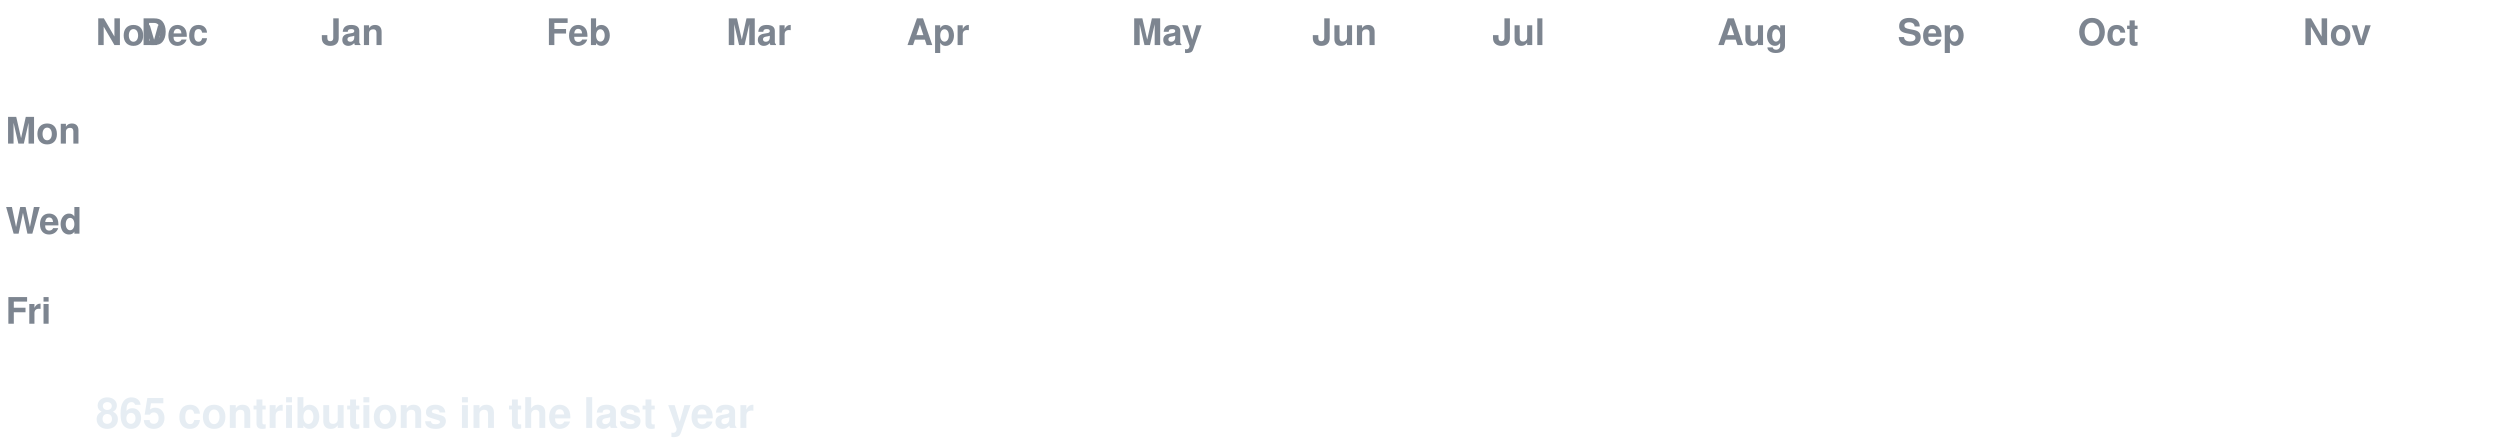
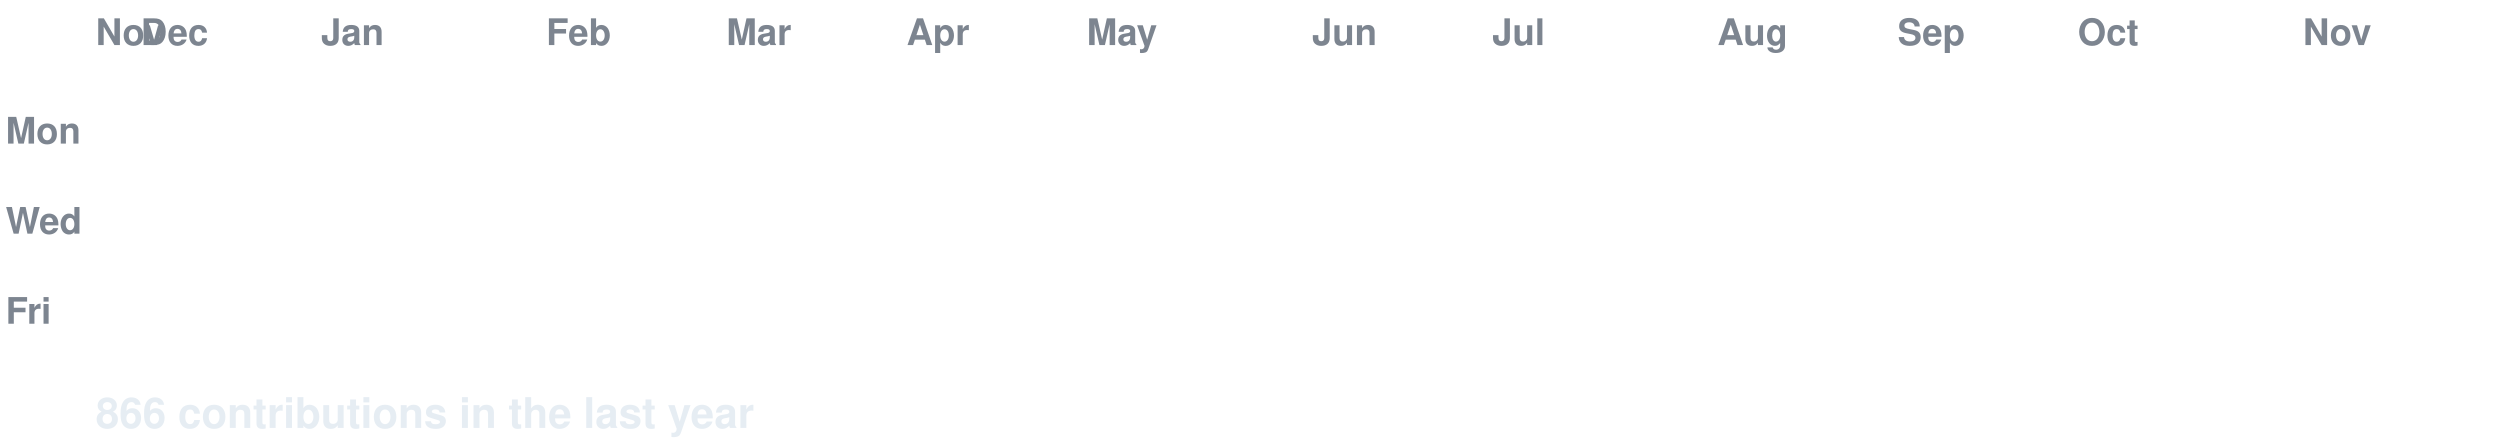
<svg xmlns="http://www.w3.org/2000/svg" width="888" height="158" viewBox="0 0 888 158" font-family="-apple-system,Segoe UI,Helvetica,Arial,sans-serif">
  <style>
  text.lbl { fill:#7d8590; font-size:13px; font-weight:600; }
  text.total { fill:#e6edf3; font-size:15px; font-weight:700; }
  .c { transform-box:fill-box; transform-origin:center; opacity:0; animation:pop 0.55s ease-out both; }
  .g { animation:pop 0.55s ease-out both, flash 0.7s ease-out both; }
  @keyframes pop { 0%{opacity:0;transform:scale(.2)} 60%{opacity:1;transform:scale(1.1)} 100%{opacity:1;transform:scale(1)} }
  @keyframes flash { 0%{filter:brightness(2.4)} 45%{filter:brightness(2.4)} 100%{filter:brightness(1)} }
  @media (prefers-reduced-motion: reduce) { .c { opacity:1 !important; animation:none !important; } }
</style>
  <rect width="888" height="158" fill="none" />
  <text class="lbl" x="34" y="16">Nov</text>
  <text class="lbl" x="50" y="16">Dec</text>
  <text class="lbl" x="114" y="16">Jan</text>
  <text class="lbl" x="194" y="16">Feb</text>
  <text class="lbl" x="258" y="16">Mar</text>
  <text class="lbl" x="322" y="16">Apr</text>
-   <text class="lbl" x="402" y="16">May</text>
+   <text class="lbl" x="386" y="16">May</text>
  <text class="lbl" x="466" y="16">Jun</text>
  <text class="lbl" x="530" y="16">Jul</text>
  <text class="lbl" x="610" y="16">Aug</text>
  <text class="lbl" x="674" y="16">Sep</text>
  <text class="lbl" x="738" y="16">Oct</text>
  <text class="lbl" x="818" y="16">Nov</text>
  <text class="lbl" x="2" y="51">Mon</text>
  <text class="lbl" x="2" y="83">Wed</text>
  <text class="lbl" x="2" y="115">Fri</text>
  <rect class="c e" x="34" y="24" width="13" height="13" rx="2.5" fill="#161b22" style="animation-delay:0.0s" />
  <rect class="c e" x="34" y="40" width="13" height="13" rx="2.5" fill="#161b22" style="animation-delay:0.036s" />
  <rect class="c e" x="34" y="56" width="13" height="13" rx="2.5" fill="#161b22" style="animation-delay:0.072s" />
  <rect class="c e" x="34" y="72" width="13" height="13" rx="2.5" fill="#161b22" style="animation-delay:0.107s" />
  <rect class="c e" x="34" y="88" width="13" height="13" rx="2.5" fill="#161b22" style="animation-delay:0.143s" />
  <rect class="c e" x="34" y="104" width="13" height="13" rx="2.5" fill="#161b22" style="animation-delay:0.179s" />
  <rect class="c e" x="34" y="120" width="13" height="13" rx="2.5" fill="#161b22" style="animation-delay:0.215s" />
  <rect class="c e" x="50" y="24" width="13" height="13" rx="2.5" fill="#161b22" style="animation-delay:0.065s" />
  <rect class="c e" x="50" y="40" width="13" height="13" rx="2.5" fill="#161b22" style="animation-delay:0.101s" />
  <rect class="c e" x="50" y="56" width="13" height="13" rx="2.5" fill="#161b22" style="animation-delay:0.137s" />
  <rect class="c e" x="50" y="72" width="13" height="13" rx="2.5" fill="#161b22" style="animation-delay:0.173s" />
  <rect class="c e" x="50" y="88" width="13" height="13" rx="2.5" fill="#161b22" style="animation-delay:0.208s" />
  <rect class="c e" x="50" y="104" width="13" height="13" rx="2.5" fill="#161b22" style="animation-delay:0.244s" />
  <rect class="c e" x="50" y="120" width="13" height="13" rx="2.5" fill="#161b22" style="animation-delay:0.28s" />
  <rect class="c e" x="66" y="24" width="13" height="13" rx="2.5" fill="#161b22" style="animation-delay:0.13s" />
  <rect class="c e" x="66" y="40" width="13" height="13" rx="2.5" fill="#161b22" style="animation-delay:0.166s" />
  <rect class="c e" x="66" y="56" width="13" height="13" rx="2.5" fill="#161b22" style="animation-delay:0.202s" />
  <rect class="c e" x="66" y="72" width="13" height="13" rx="2.5" fill="#161b22" style="animation-delay:0.238s" />
  <rect class="c e" x="66" y="88" width="13" height="13" rx="2.5" fill="#161b22" style="animation-delay:0.273s" />
  <rect class="c e" x="66" y="104" width="13" height="13" rx="2.5" fill="#161b22" style="animation-delay:0.309s" />
  <rect class="c e" x="66" y="120" width="13" height="13" rx="2.5" fill="#161b22" style="animation-delay:0.345s" />
  <rect class="c e" x="82" y="24" width="13" height="13" rx="2.5" fill="#161b22" style="animation-delay:0.195s" />
  <rect class="c e" x="82" y="40" width="13" height="13" rx="2.5" fill="#161b22" style="animation-delay:0.231s" />
  <rect class="c e" x="82" y="56" width="13" height="13" rx="2.5" fill="#161b22" style="animation-delay:0.267s" />
  <rect class="c e" x="82" y="72" width="13" height="13" rx="2.5" fill="#161b22" style="animation-delay:0.303s" />
  <rect class="c e" x="82" y="88" width="13" height="13" rx="2.5" fill="#161b22" style="animation-delay:0.339s" />
  <rect class="c e" x="82" y="104" width="13" height="13" rx="2.5" fill="#161b22" style="animation-delay:0.374s" />
  <rect class="c e" x="82" y="120" width="13" height="13" rx="2.5" fill="#161b22" style="animation-delay:0.41s" />
  <rect class="c e" x="98" y="24" width="13" height="13" rx="2.5" fill="#161b22" style="animation-delay:0.26s" />
  <rect class="c e" x="98" y="40" width="13" height="13" rx="2.5" fill="#161b22" style="animation-delay:0.296s" />
  <rect class="c e" x="98" y="56" width="13" height="13" rx="2.5" fill="#161b22" style="animation-delay:0.332s" />
  <rect class="c e" x="98" y="72" width="13" height="13" rx="2.5" fill="#161b22" style="animation-delay:0.368s" />
  <rect class="c e" x="98" y="88" width="13" height="13" rx="2.5" fill="#161b22" style="animation-delay:0.404s" />
  <rect class="c e" x="98" y="104" width="13" height="13" rx="2.5" fill="#161b22" style="animation-delay:0.439s" />
  <rect class="c e" x="98" y="120" width="13" height="13" rx="2.5" fill="#161b22" style="animation-delay:0.475s" />
  <rect class="c e" x="114" y="24" width="13" height="13" rx="2.5" fill="#161b22" style="animation-delay:0.325s" />
  <rect class="c e" x="114" y="40" width="13" height="13" rx="2.5" fill="#161b22" style="animation-delay:0.361s" />
  <rect class="c e" x="114" y="56" width="13" height="13" rx="2.5" fill="#161b22" style="animation-delay:0.397s" />
  <rect class="c e" x="114" y="72" width="13" height="13" rx="2.5" fill="#161b22" style="animation-delay:0.433s" />
  <rect class="c e" x="114" y="88" width="13" height="13" rx="2.5" fill="#161b22" style="animation-delay:0.469s" />
  <rect class="c e" x="114" y="104" width="13" height="13" rx="2.5" fill="#161b22" style="animation-delay:0.505s" />
  <rect class="c e" x="114" y="120" width="13" height="13" rx="2.5" fill="#161b22" style="animation-delay:0.54s" />
  <rect class="c e" x="130" y="24" width="13" height="13" rx="2.5" fill="#161b22" style="animation-delay:0.391s" />
  <rect class="c e" x="130" y="40" width="13" height="13" rx="2.5" fill="#161b22" style="animation-delay:0.426s" />
  <rect class="c e" x="130" y="56" width="13" height="13" rx="2.5" fill="#161b22" style="animation-delay:0.462s" />
  <rect class="c e" x="130" y="72" width="13" height="13" rx="2.5" fill="#161b22" style="animation-delay:0.498s" />
  <rect class="c e" x="130" y="88" width="13" height="13" rx="2.5" fill="#161b22" style="animation-delay:0.534s" />
  <rect class="c e" x="130" y="104" width="13" height="13" rx="2.5" fill="#161b22" style="animation-delay:0.57s" />
  <rect class="c e" x="130" y="120" width="13" height="13" rx="2.5" fill="#161b22" style="animation-delay:0.605s" />
  <rect class="c e" x="146" y="24" width="13" height="13" rx="2.5" fill="#161b22" style="animation-delay:0.456s" />
  <rect class="c e" x="146" y="40" width="13" height="13" rx="2.5" fill="#161b22" style="animation-delay:0.492s" />
  <rect class="c e" x="146" y="56" width="13" height="13" rx="2.5" fill="#161b22" style="animation-delay:0.527s" />
  <rect class="c e" x="146" y="72" width="13" height="13" rx="2.5" fill="#161b22" style="animation-delay:0.563s" />
  <rect class="c e" x="146" y="88" width="13" height="13" rx="2.5" fill="#161b22" style="animation-delay:0.599s" />
  <rect class="c e" x="146" y="104" width="13" height="13" rx="2.5" fill="#161b22" style="animation-delay:0.635s" />
  <rect class="c e" x="146" y="120" width="13" height="13" rx="2.5" fill="#161b22" style="animation-delay:0.671s" />
  <rect class="c e" x="162" y="24" width="13" height="13" rx="2.5" fill="#161b22" style="animation-delay:0.521s" />
  <rect class="c e" x="162" y="40" width="13" height="13" rx="2.5" fill="#161b22" style="animation-delay:0.557s" />
  <rect class="c e" x="162" y="56" width="13" height="13" rx="2.5" fill="#161b22" style="animation-delay:0.592s" />
  <rect class="c e" x="162" y="72" width="13" height="13" rx="2.5" fill="#161b22" style="animation-delay:0.628s" />
  <rect class="c e" x="162" y="88" width="13" height="13" rx="2.5" fill="#161b22" style="animation-delay:0.664s" />
  <rect class="c e" x="162" y="104" width="13" height="13" rx="2.5" fill="#161b22" style="animation-delay:0.7s" />
  <rect class="c e" x="162" y="120" width="13" height="13" rx="2.5" fill="#161b22" style="animation-delay:0.736s" />
  <rect class="c e" x="178" y="24" width="13" height="13" rx="2.5" fill="#161b22" style="animation-delay:0.586s" />
  <rect class="c e" x="178" y="40" width="13" height="13" rx="2.5" fill="#161b22" style="animation-delay:0.622s" />
  <rect class="c e" x="178" y="56" width="13" height="13" rx="2.5" fill="#161b22" style="animation-delay:0.658s" />
  <rect class="c e" x="178" y="72" width="13" height="13" rx="2.5" fill="#161b22" style="animation-delay:0.693s" />
  <rect class="c e" x="178" y="88" width="13" height="13" rx="2.5" fill="#161b22" style="animation-delay:0.729s" />
  <rect class="c e" x="178" y="104" width="13" height="13" rx="2.5" fill="#161b22" style="animation-delay:0.765s" />
  <rect class="c e" x="178" y="120" width="13" height="13" rx="2.5" fill="#161b22" style="animation-delay:0.801s" />
  <rect class="c e" x="194" y="24" width="13" height="13" rx="2.5" fill="#161b22" style="animation-delay:0.651s" />
  <rect class="c e" x="194" y="40" width="13" height="13" rx="2.5" fill="#161b22" style="animation-delay:0.687s" />
  <rect class="c e" x="194" y="56" width="13" height="13" rx="2.5" fill="#161b22" style="animation-delay:0.723s" />
  <rect class="c e" x="194" y="72" width="13" height="13" rx="2.5" fill="#161b22" style="animation-delay:0.758s" />
  <rect class="c e" x="194" y="88" width="13" height="13" rx="2.5" fill="#161b22" style="animation-delay:0.794s" />
  <rect class="c e" x="194" y="104" width="13" height="13" rx="2.5" fill="#161b22" style="animation-delay:0.83s" />
  <rect class="c e" x="194" y="120" width="13" height="13" rx="2.5" fill="#161b22" style="animation-delay:0.866s" />
  <rect class="c e" x="210" y="24" width="13" height="13" rx="2.5" fill="#161b22" style="animation-delay:0.716s" />
  <rect class="c e" x="210" y="40" width="13" height="13" rx="2.5" fill="#161b22" style="animation-delay:0.752s" />
  <rect class="c e" x="210" y="56" width="13" height="13" rx="2.5" fill="#161b22" style="animation-delay:0.788s" />
  <rect class="c e" x="210" y="72" width="13" height="13" rx="2.5" fill="#161b22" style="animation-delay:0.824s" />
  <rect class="c e" x="210" y="88" width="13" height="13" rx="2.5" fill="#161b22" style="animation-delay:0.859s" />
  <rect class="c e" x="210" y="104" width="13" height="13" rx="2.5" fill="#161b22" style="animation-delay:0.895s" />
  <rect class="c e" x="210" y="120" width="13" height="13" rx="2.5" fill="#161b22" style="animation-delay:0.931s" />
  <rect class="c e" x="226" y="24" width="13" height="13" rx="2.5" fill="#161b22" style="animation-delay:0.781s" />
  <rect class="c e" x="226" y="40" width="13" height="13" rx="2.5" fill="#161b22" style="animation-delay:0.817s" />
  <rect class="c e" x="226" y="56" width="13" height="13" rx="2.5" fill="#161b22" style="animation-delay:0.853s" />
  <rect class="c e" x="226" y="72" width="13" height="13" rx="2.5" fill="#161b22" style="animation-delay:0.889s" />
  <rect class="c e" x="226" y="88" width="13" height="13" rx="2.5" fill="#161b22" style="animation-delay:0.924s" />
  <rect class="c e" x="226" y="104" width="13" height="13" rx="2.5" fill="#161b22" style="animation-delay:0.96s" />
  <rect class="c e" x="226" y="120" width="13" height="13" rx="2.5" fill="#161b22" style="animation-delay:0.996s" />
  <rect class="c e" x="242" y="24" width="13" height="13" rx="2.5" fill="#161b22" style="animation-delay:0.846s" />
  <rect class="c e" x="242" y="40" width="13" height="13" rx="2.5" fill="#161b22" style="animation-delay:0.882s" />
  <rect class="c e" x="242" y="56" width="13" height="13" rx="2.5" fill="#161b22" style="animation-delay:0.918s" />
  <rect class="c e" x="242" y="72" width="13" height="13" rx="2.5" fill="#161b22" style="animation-delay:0.954s" />
  <rect class="c e" x="242" y="88" width="13" height="13" rx="2.5" fill="#161b22" style="animation-delay:0.99s" />
  <rect class="c e" x="242" y="104" width="13" height="13" rx="2.5" fill="#161b22" style="animation-delay:1.025s" />
  <rect class="c e" x="242" y="120" width="13" height="13" rx="2.5" fill="#161b22" style="animation-delay:1.061s" />
  <rect class="c e" x="258" y="24" width="13" height="13" rx="2.5" fill="#161b22" style="animation-delay:0.911s" />
  <rect class="c e" x="258" y="40" width="13" height="13" rx="2.5" fill="#161b22" style="animation-delay:0.947s" />
  <rect class="c e" x="258" y="56" width="13" height="13" rx="2.5" fill="#161b22" style="animation-delay:0.983s" />
  <rect class="c e" x="258" y="72" width="13" height="13" rx="2.5" fill="#161b22" style="animation-delay:1.019s" />
  <rect class="c e" x="258" y="88" width="13" height="13" rx="2.5" fill="#161b22" style="animation-delay:1.055s" />
  <rect class="c e" x="258" y="104" width="13" height="13" rx="2.5" fill="#161b22" style="animation-delay:1.09s" />
  <rect class="c e" x="258" y="120" width="13" height="13" rx="2.5" fill="#161b22" style="animation-delay:1.126s" />
  <rect class="c e" x="274" y="24" width="13" height="13" rx="2.5" fill="#161b22" style="animation-delay:0.976s" />
  <rect class="c e" x="274" y="40" width="13" height="13" rx="2.5" fill="#161b22" style="animation-delay:1.012s" />
  <rect class="c e" x="274" y="56" width="13" height="13" rx="2.5" fill="#161b22" style="animation-delay:1.048s" />
  <rect class="c e" x="274" y="72" width="13" height="13" rx="2.5" fill="#161b22" style="animation-delay:1.084s" />
  <rect class="c e" x="274" y="88" width="13" height="13" rx="2.5" fill="#161b22" style="animation-delay:1.12s" />
  <rect class="c e" x="274" y="104" width="13" height="13" rx="2.5" fill="#161b22" style="animation-delay:1.156s" />
  <rect class="c e" x="274" y="120" width="13" height="13" rx="2.5" fill="#161b22" style="animation-delay:1.191s" />
  <rect class="c e" x="290" y="24" width="13" height="13" rx="2.5" fill="#161b22" style="animation-delay:1.042s" />
  <rect class="c e" x="290" y="40" width="13" height="13" rx="2.5" fill="#161b22" style="animation-delay:1.077s" />
  <rect class="c e" x="290" y="56" width="13" height="13" rx="2.5" fill="#161b22" style="animation-delay:1.113s" />
  <rect class="c e" x="290" y="72" width="13" height="13" rx="2.5" fill="#161b22" style="animation-delay:1.149s" />
  <rect class="c e" x="290" y="88" width="13" height="13" rx="2.5" fill="#161b22" style="animation-delay:1.185s" />
  <rect class="c e" x="290" y="104" width="13" height="13" rx="2.5" fill="#161b22" style="animation-delay:1.221s" />
  <rect class="c e" x="290" y="120" width="13" height="13" rx="2.5" fill="#161b22" style="animation-delay:1.256s" />
  <rect class="c e" x="306" y="24" width="13" height="13" rx="2.5" fill="#161b22" style="animation-delay:1.107s" />
  <rect class="c e" x="306" y="40" width="13" height="13" rx="2.5" fill="#161b22" style="animation-delay:1.142s" />
  <rect class="c e" x="306" y="56" width="13" height="13" rx="2.5" fill="#161b22" style="animation-delay:1.178s" />
  <rect class="c e" x="306" y="72" width="13" height="13" rx="2.5" fill="#161b22" style="animation-delay:1.214s" />
  <rect class="c e" x="306" y="88" width="13" height="13" rx="2.5" fill="#161b22" style="animation-delay:1.25s" />
  <rect class="c e" x="306" y="104" width="13" height="13" rx="2.5" fill="#161b22" style="animation-delay:1.286s" />
  <rect class="c e" x="306" y="120" width="13" height="13" rx="2.5" fill="#161b22" style="animation-delay:1.322s" />
  <rect class="c e" x="322" y="24" width="13" height="13" rx="2.5" fill="#161b22" style="animation-delay:1.172s" />
  <rect class="c e" x="322" y="40" width="13" height="13" rx="2.5" fill="#161b22" style="animation-delay:1.208s" />
  <rect class="c e" x="322" y="56" width="13" height="13" rx="2.5" fill="#161b22" style="animation-delay:1.243s" />
  <rect class="c e" x="322" y="72" width="13" height="13" rx="2.5" fill="#161b22" style="animation-delay:1.279s" />
  <rect class="c e" x="322" y="88" width="13" height="13" rx="2.5" fill="#161b22" style="animation-delay:1.315s" />
  <rect class="c e" x="322" y="104" width="13" height="13" rx="2.5" fill="#161b22" style="animation-delay:1.351s" />
  <rect class="c e" x="322" y="120" width="13" height="13" rx="2.5" fill="#161b22" style="animation-delay:1.387s" />
  <rect class="c e" x="338" y="24" width="13" height="13" rx="2.5" fill="#161b22" style="animation-delay:1.237s" />
  <rect class="c e" x="338" y="40" width="13" height="13" rx="2.5" fill="#161b22" style="animation-delay:1.273s" />
  <rect class="c e" x="338" y="56" width="13" height="13" rx="2.5" fill="#161b22" style="animation-delay:1.308s" />
  <rect class="c e" x="338" y="72" width="13" height="13" rx="2.5" fill="#161b22" style="animation-delay:1.344s" />
  <rect class="c e" x="338" y="88" width="13" height="13" rx="2.5" fill="#161b22" style="animation-delay:1.38s" />
  <rect class="c e" x="338" y="104" width="13" height="13" rx="2.5" fill="#161b22" style="animation-delay:1.416s" />
  <rect class="c e" x="338" y="120" width="13" height="13" rx="2.5" fill="#161b22" style="animation-delay:1.452s" />
  <rect class="c e" x="354" y="24" width="13" height="13" rx="2.5" fill="#161b22" style="animation-delay:1.302s" />
  <rect class="c e" x="354" y="40" width="13" height="13" rx="2.5" fill="#161b22" style="animation-delay:1.338s" />
  <rect class="c e" x="354" y="56" width="13" height="13" rx="2.5" fill="#161b22" style="animation-delay:1.374s" />
  <rect class="c e" x="354" y="72" width="13" height="13" rx="2.5" fill="#161b22" style="animation-delay:1.409s" />
  <rect class="c e" x="354" y="88" width="13" height="13" rx="2.5" fill="#161b22" style="animation-delay:1.445s" />
  <rect class="c e" x="354" y="104" width="13" height="13" rx="2.5" fill="#161b22" style="animation-delay:1.481s" />
  <rect class="c e" x="354" y="120" width="13" height="13" rx="2.5" fill="#161b22" style="animation-delay:1.517s" />
  <rect class="c e" x="370" y="24" width="13" height="13" rx="2.5" fill="#161b22" style="animation-delay:1.367s" />
  <rect class="c e" x="370" y="40" width="13" height="13" rx="2.5" fill="#161b22" style="animation-delay:1.403s" />
  <rect class="c e" x="370" y="56" width="13" height="13" rx="2.5" fill="#161b22" style="animation-delay:1.439s" />
  <rect class="c e" x="370" y="72" width="13" height="13" rx="2.5" fill="#161b22" style="animation-delay:1.475s" />
  <rect class="c e" x="370" y="88" width="13" height="13" rx="2.5" fill="#161b22" style="animation-delay:1.51s" />
  <rect class="c e" x="370" y="104" width="13" height="13" rx="2.5" fill="#161b22" style="animation-delay:1.546s" />
  <rect class="c e" x="370" y="120" width="13" height="13" rx="2.5" fill="#161b22" style="animation-delay:1.582s" />
  <rect class="c e" x="386" y="24" width="13" height="13" rx="2.5" fill="#161b22" style="animation-delay:1.432s" />
  <rect class="c e" x="386" y="40" width="13" height="13" rx="2.5" fill="#161b22" style="animation-delay:1.468s" />
  <rect class="c e" x="386" y="56" width="13" height="13" rx="2.5" fill="#161b22" style="animation-delay:1.504s" />
  <rect class="c e" x="386" y="72" width="13" height="13" rx="2.5" fill="#161b22" style="animation-delay:1.54s" />
  <rect class="c e" x="386" y="88" width="13" height="13" rx="2.5" fill="#161b22" style="animation-delay:1.575s" />
  <rect class="c e" x="386" y="104" width="13" height="13" rx="2.5" fill="#161b22" style="animation-delay:1.611s" />
  <rect class="c e" x="386" y="120" width="13" height="13" rx="2.5" fill="#161b22" style="animation-delay:1.647s" />
  <rect class="c e" x="402" y="24" width="13" height="13" rx="2.5" fill="#161b22" style="animation-delay:1.497s" />
  <rect class="c e" x="402" y="40" width="13" height="13" rx="2.5" fill="#161b22" style="animation-delay:1.533s" />
  <rect class="c e" x="402" y="56" width="13" height="13" rx="2.5" fill="#161b22" style="animation-delay:1.569s" />
  <rect class="c e" x="402" y="72" width="13" height="13" rx="2.5" fill="#161b22" style="animation-delay:1.605s" />
  <rect class="c e" x="402" y="88" width="13" height="13" rx="2.5" fill="#161b22" style="animation-delay:1.641s" />
  <rect class="c e" x="402" y="104" width="13" height="13" rx="2.5" fill="#161b22" style="animation-delay:1.676s" />
  <rect class="c e" x="402" y="120" width="13" height="13" rx="2.5" fill="#161b22" style="animation-delay:1.712s" />
  <rect class="c e" x="418" y="24" width="13" height="13" rx="2.5" fill="#161b22" style="animation-delay:1.562s" />
  <rect class="c e" x="418" y="40" width="13" height="13" rx="2.5" fill="#161b22" style="animation-delay:1.598s" />
  <rect class="c e" x="418" y="56" width="13" height="13" rx="2.5" fill="#161b22" style="animation-delay:1.634s" />
  <rect class="c e" x="418" y="72" width="13" height="13" rx="2.5" fill="#161b22" style="animation-delay:1.67s" />
  <rect class="c e" x="418" y="88" width="13" height="13" rx="2.5" fill="#161b22" style="animation-delay:1.706s" />
  <rect class="c e" x="418" y="104" width="13" height="13" rx="2.5" fill="#161b22" style="animation-delay:1.741s" />
  <rect class="c e" x="418" y="120" width="13" height="13" rx="2.5" fill="#161b22" style="animation-delay:1.777s" />
  <rect class="c e" x="434" y="24" width="13" height="13" rx="2.5" fill="#161b22" style="animation-delay:1.627s" />
  <rect class="c e" x="434" y="40" width="13" height="13" rx="2.5" fill="#161b22" style="animation-delay:1.663s" />
  <rect class="c e" x="434" y="56" width="13" height="13" rx="2.5" fill="#161b22" style="animation-delay:1.699s" />
  <rect class="c e" x="434" y="72" width="13" height="13" rx="2.5" fill="#161b22" style="animation-delay:1.735s" />
  <rect class="c e" x="434" y="88" width="13" height="13" rx="2.5" fill="#161b22" style="animation-delay:1.771s" />
  <rect class="c e" x="434" y="104" width="13" height="13" rx="2.5" fill="#161b22" style="animation-delay:1.807s" />
  <rect class="c e" x="434" y="120" width="13" height="13" rx="2.5" fill="#161b22" style="animation-delay:1.842s" />
  <rect class="c e" x="450" y="24" width="13" height="13" rx="2.5" fill="#161b22" style="animation-delay:1.693s" />
  <rect class="c e" x="450" y="40" width="13" height="13" rx="2.5" fill="#161b22" style="animation-delay:1.728s" />
  <rect class="c e" x="450" y="56" width="13" height="13" rx="2.5" fill="#161b22" style="animation-delay:1.764s" />
  <rect class="c e" x="450" y="72" width="13" height="13" rx="2.5" fill="#161b22" style="animation-delay:1.8s" />
  <rect class="c e" x="450" y="88" width="13" height="13" rx="2.5" fill="#161b22" style="animation-delay:1.836s" />
  <rect class="c e" x="450" y="104" width="13" height="13" rx="2.5" fill="#161b22" style="animation-delay:1.872s" />
  <rect class="c e" x="450" y="120" width="13" height="13" rx="2.5" fill="#161b22" style="animation-delay:1.907s" />
  <rect class="c e" x="466" y="24" width="13" height="13" rx="2.5" fill="#161b22" style="animation-delay:1.758s" />
  <rect class="c e" x="466" y="40" width="13" height="13" rx="2.5" fill="#161b22" style="animation-delay:1.793s" />
  <rect class="c e" x="466" y="56" width="13" height="13" rx="2.5" fill="#161b22" style="animation-delay:1.829s" />
  <rect class="c e" x="466" y="72" width="13" height="13" rx="2.5" fill="#161b22" style="animation-delay:1.865s" />
  <rect class="c e" x="466" y="88" width="13" height="13" rx="2.5" fill="#161b22" style="animation-delay:1.901s" />
  <rect class="c e" x="466" y="104" width="13" height="13" rx="2.5" fill="#161b22" style="animation-delay:1.937s" />
  <rect class="c e" x="466" y="120" width="13" height="13" rx="2.5" fill="#161b22" style="animation-delay:1.973s" />
  <rect class="c e" x="482" y="24" width="13" height="13" rx="2.5" fill="#161b22" style="animation-delay:1.823s" />
  <rect class="c e" x="482" y="40" width="13" height="13" rx="2.5" fill="#161b22" style="animation-delay:1.859s" />
  <rect class="c e" x="482" y="56" width="13" height="13" rx="2.5" fill="#161b22" style="animation-delay:1.894s" />
  <rect class="c e" x="482" y="72" width="13" height="13" rx="2.5" fill="#161b22" style="animation-delay:1.93s" />
  <rect class="c e" x="482" y="88" width="13" height="13" rx="2.5" fill="#161b22" style="animation-delay:1.966s" />
  <rect class="c e" x="482" y="104" width="13" height="13" rx="2.5" fill="#161b22" style="animation-delay:2.002s" />
  <rect class="c e" x="482" y="120" width="13" height="13" rx="2.5" fill="#161b22" style="animation-delay:2.038s" />
  <rect class="c e" x="498" y="24" width="13" height="13" rx="2.5" fill="#161b22" style="animation-delay:1.888s" />
  <rect class="c e" x="498" y="40" width="13" height="13" rx="2.5" fill="#161b22" style="animation-delay:1.924s" />
  <rect class="c e" x="498" y="56" width="13" height="13" rx="2.5" fill="#161b22" style="animation-delay:1.959s" />
  <rect class="c e" x="498" y="72" width="13" height="13" rx="2.5" fill="#161b22" style="animation-delay:1.995s" />
  <rect class="c e" x="498" y="88" width="13" height="13" rx="2.5" fill="#161b22" style="animation-delay:2.031s" />
  <rect class="c e" x="498" y="104" width="13" height="13" rx="2.5" fill="#161b22" style="animation-delay:2.067s" />
  <rect class="c e" x="498" y="120" width="13" height="13" rx="2.5" fill="#161b22" style="animation-delay:2.103s" />
  <rect class="c e" x="514" y="24" width="13" height="13" rx="2.5" fill="#161b22" style="animation-delay:1.953s" />
  <rect class="c e" x="514" y="40" width="13" height="13" rx="2.5" fill="#161b22" style="animation-delay:1.989s" />
  <rect class="c e" x="514" y="56" width="13" height="13" rx="2.5" fill="#161b22" style="animation-delay:2.025s" />
  <rect class="c e" x="514" y="72" width="13" height="13" rx="2.5" fill="#161b22" style="animation-delay:2.06s" />
  <rect class="c e" x="514" y="88" width="13" height="13" rx="2.5" fill="#161b22" style="animation-delay:2.096s" />
  <rect class="c e" x="514" y="104" width="13" height="13" rx="2.5" fill="#161b22" style="animation-delay:2.132s" />
  <rect class="c e" x="514" y="120" width="13" height="13" rx="2.5" fill="#161b22" style="animation-delay:2.168s" />
  <rect class="c e" x="530" y="24" width="13" height="13" rx="2.5" fill="#161b22" style="animation-delay:2.018s" />
  <rect class="c e" x="530" y="40" width="13" height="13" rx="2.5" fill="#161b22" style="animation-delay:2.054s" />
  <rect class="c e" x="530" y="56" width="13" height="13" rx="2.5" fill="#161b22" style="animation-delay:2.09s" />
  <rect class="c e" x="530" y="72" width="13" height="13" rx="2.5" fill="#161b22" style="animation-delay:2.125s" />
  <rect class="c e" x="530" y="88" width="13" height="13" rx="2.5" fill="#161b22" style="animation-delay:2.161s" />
  <rect class="c e" x="530" y="104" width="13" height="13" rx="2.5" fill="#161b22" style="animation-delay:2.197s" />
  <rect class="c e" x="530" y="120" width="13" height="13" rx="2.5" fill="#161b22" style="animation-delay:2.233s" />
  <rect class="c e" x="546" y="24" width="13" height="13" rx="2.5" fill="#161b22" style="animation-delay:2.083s" />
  <rect class="c e" x="546" y="40" width="13" height="13" rx="2.5" fill="#161b22" style="animation-delay:2.119s" />
  <rect class="c e" x="546" y="56" width="13" height="13" rx="2.5" fill="#161b22" style="animation-delay:2.155s" />
  <rect class="c e" x="546" y="72" width="13" height="13" rx="2.5" fill="#161b22" style="animation-delay:2.191s" />
  <rect class="c e" x="546" y="88" width="13" height="13" rx="2.5" fill="#161b22" style="animation-delay:2.226s" />
  <rect class="c e" x="546" y="104" width="13" height="13" rx="2.5" fill="#161b22" style="animation-delay:2.262s" />
  <rect class="c e" x="546" y="120" width="13" height="13" rx="2.5" fill="#161b22" style="animation-delay:2.298s" />
-   <rect class="c e" x="562" y="24" width="13" height="13" rx="2.5" fill="#161b22" style="animation-delay:2.148s" />
-   <rect class="c g" x="562" y="40" width="13" height="13" rx="2.5" fill="#0e4429" style="animation-delay:2.184s" />
+   <rect class="c g" x="562" y="24" width="13" height="13" rx="2.5" fill="#0e4429" style="animation-delay:2.148s" />
+   <rect class="c e" x="562" y="40" width="13" height="13" rx="2.5" fill="#161b22" style="animation-delay:2.184s" />
  <rect class="c e" x="562" y="56" width="13" height="13" rx="2.5" fill="#161b22" style="animation-delay:2.22s" />
  <rect class="c e" x="562" y="72" width="13" height="13" rx="2.5" fill="#161b22" style="animation-delay:2.256s" />
  <rect class="c e" x="562" y="88" width="13" height="13" rx="2.5" fill="#161b22" style="animation-delay:2.292s" />
  <rect class="c e" x="562" y="104" width="13" height="13" rx="2.5" fill="#161b22" style="animation-delay:2.327s" />
  <rect class="c e" x="562" y="120" width="13" height="13" rx="2.5" fill="#161b22" style="animation-delay:2.363s" />
-   <rect class="c e" x="578" y="24" width="13" height="13" rx="2.5" fill="#161b22" style="animation-delay:2.213s" />
-   <rect class="c g" x="578" y="40" width="13" height="13" rx="2.5" fill="#006d32" style="animation-delay:2.249s" />
+   <rect class="c g" x="578" y="24" width="13" height="13" rx="2.5" fill="#006d32" style="animation-delay:2.213s" />
+   <rect class="c e" x="578" y="40" width="13" height="13" rx="2.5" fill="#161b22" style="animation-delay:2.249s" />
  <rect class="c e" x="578" y="56" width="13" height="13" rx="2.5" fill="#161b22" style="animation-delay:2.285s" />
  <rect class="c e" x="578" y="72" width="13" height="13" rx="2.5" fill="#161b22" style="animation-delay:2.321s" />
  <rect class="c e" x="578" y="88" width="13" height="13" rx="2.5" fill="#161b22" style="animation-delay:2.357s" />
  <rect class="c e" x="578" y="104" width="13" height="13" rx="2.5" fill="#161b22" style="animation-delay:2.392s" />
  <rect class="c e" x="578" y="120" width="13" height="13" rx="2.5" fill="#161b22" style="animation-delay:2.428s" />
  <rect class="c e" x="594" y="24" width="13" height="13" rx="2.5" fill="#161b22" style="animation-delay:2.278s" />
  <rect class="c e" x="594" y="40" width="13" height="13" rx="2.5" fill="#161b22" style="animation-delay:2.314s" />
  <rect class="c e" x="594" y="56" width="13" height="13" rx="2.5" fill="#161b22" style="animation-delay:2.35s" />
  <rect class="c e" x="594" y="72" width="13" height="13" rx="2.5" fill="#161b22" style="animation-delay:2.386s" />
  <rect class="c e" x="594" y="88" width="13" height="13" rx="2.5" fill="#161b22" style="animation-delay:2.422s" />
  <rect class="c e" x="594" y="104" width="13" height="13" rx="2.5" fill="#161b22" style="animation-delay:2.458s" />
  <rect class="c e" x="594" y="120" width="13" height="13" rx="2.5" fill="#161b22" style="animation-delay:2.493s" />
  <rect class="c e" x="610" y="24" width="13" height="13" rx="2.5" fill="#161b22" style="animation-delay:2.344s" />
  <rect class="c e" x="610" y="40" width="13" height="13" rx="2.5" fill="#161b22" style="animation-delay:2.379s" />
  <rect class="c e" x="610" y="56" width="13" height="13" rx="2.5" fill="#161b22" style="animation-delay:2.415s" />
-   <rect class="c e" x="610" y="72" width="13" height="13" rx="2.5" fill="#161b22" style="animation-delay:2.451s" />
+   <rect class="c g" x="610" y="72" width="13" height="13" rx="2.5" fill="#26a641" style="animation-delay:2.451s" />
  <rect class="c g" x="610" y="88" width="13" height="13" rx="2.5" fill="#26a641" style="animation-delay:2.487s" />
-   <rect class="c g" x="610" y="104" width="13" height="13" rx="2.5" fill="#26a641" style="animation-delay:2.523s" />
-   <rect class="c g" x="610" y="120" width="13" height="13" rx="2.5" fill="#0e4429" style="animation-delay:2.558s" />
+   <rect class="c g" x="610" y="104" width="13" height="13" rx="2.5" fill="#0e4429" style="animation-delay:2.523s" />
+   <rect class="c g" x="610" y="120" width="13" height="13" rx="2.5" fill="#006d32" style="animation-delay:2.558s" />
  <rect class="c g" x="626" y="24" width="13" height="13" rx="2.5" fill="#006d32" style="animation-delay:2.409s" />
-   <rect class="c g" x="626" y="40" width="13" height="13" rx="2.5" fill="#006d32" style="animation-delay:2.444s" />
+   <rect class="c g" x="626" y="40" width="13" height="13" rx="2.5" fill="#0e4429" style="animation-delay:2.444s" />
  <rect class="c g" x="626" y="56" width="13" height="13" rx="2.5" fill="#0e4429" style="animation-delay:2.48s" />
  <rect class="c g" x="626" y="72" width="13" height="13" rx="2.5" fill="#0e4429" style="animation-delay:2.516s" />
  <rect class="c g" x="626" y="88" width="13" height="13" rx="2.5" fill="#0e4429" style="animation-delay:2.552s" />
  <rect class="c g" x="626" y="104" width="13" height="13" rx="2.5" fill="#0e4429" style="animation-delay:2.588s" />
  <rect class="c g" x="626" y="120" width="13" height="13" rx="2.5" fill="#0e4429" style="animation-delay:2.624s" />
  <rect class="c g" x="642" y="24" width="13" height="13" rx="2.5" fill="#0e4429" style="animation-delay:2.474s" />
  <rect class="c g" x="642" y="40" width="13" height="13" rx="2.5" fill="#0e4429" style="animation-delay:2.51s" />
  <rect class="c g" x="642" y="56" width="13" height="13" rx="2.5" fill="#0e4429" style="animation-delay:2.545s" />
  <rect class="c g" x="642" y="72" width="13" height="13" rx="2.5" fill="#0e4429" style="animation-delay:2.581s" />
  <rect class="c g" x="642" y="88" width="13" height="13" rx="2.5" fill="#0e4429" style="animation-delay:2.617s" />
  <rect class="c g" x="642" y="104" width="13" height="13" rx="2.5" fill="#0e4429" style="animation-delay:2.653s" />
  <rect class="c g" x="642" y="120" width="13" height="13" rx="2.5" fill="#0e4429" style="animation-delay:2.689s" />
  <rect class="c g" x="658" y="24" width="13" height="13" rx="2.5" fill="#0e4429" style="animation-delay:2.539s" />
  <rect class="c g" x="658" y="40" width="13" height="13" rx="2.5" fill="#0e4429" style="animation-delay:2.575s" />
  <rect class="c g" x="658" y="56" width="13" height="13" rx="2.5" fill="#0e4429" style="animation-delay:2.61s" />
  <rect class="c g" x="658" y="72" width="13" height="13" rx="2.5" fill="#0e4429" style="animation-delay:2.646s" />
  <rect class="c g" x="658" y="88" width="13" height="13" rx="2.5" fill="#0e4429" style="animation-delay:2.682s" />
  <rect class="c g" x="658" y="104" width="13" height="13" rx="2.5" fill="#0e4429" style="animation-delay:2.718s" />
  <rect class="c g" x="658" y="120" width="13" height="13" rx="2.5" fill="#0e4429" style="animation-delay:2.754s" />
  <rect class="c g" x="674" y="24" width="13" height="13" rx="2.5" fill="#0e4429" style="animation-delay:2.604s" />
  <rect class="c g" x="674" y="40" width="13" height="13" rx="2.5" fill="#0e4429" style="animation-delay:2.64s" />
  <rect class="c g" x="674" y="56" width="13" height="13" rx="2.5" fill="#0e4429" style="animation-delay:2.676s" />
  <rect class="c g" x="674" y="72" width="13" height="13" rx="2.5" fill="#0e4429" style="animation-delay:2.711s" />
  <rect class="c g" x="674" y="88" width="13" height="13" rx="2.5" fill="#0e4429" style="animation-delay:2.747s" />
  <rect class="c g" x="674" y="104" width="13" height="13" rx="2.5" fill="#0e4429" style="animation-delay:2.783s" />
  <rect class="c g" x="674" y="120" width="13" height="13" rx="2.5" fill="#0e4429" style="animation-delay:2.819s" />
  <rect class="c g" x="690" y="24" width="13" height="13" rx="2.5" fill="#0e4429" style="animation-delay:2.669s" />
  <rect class="c g" x="690" y="40" width="13" height="13" rx="2.5" fill="#0e4429" style="animation-delay:2.705s" />
-   <rect class="c g" x="690" y="56" width="13" height="13" rx="2.5" fill="#0e4429" style="animation-delay:2.741s" />
+   <rect class="c g" x="690" y="56" width="13" height="13" rx="2.5" fill="#006d32" style="animation-delay:2.741s" />
  <rect class="c g" x="690" y="72" width="13" height="13" rx="2.5" fill="#006d32" style="animation-delay:2.776s" />
-   <rect class="c g" x="690" y="88" width="13" height="13" rx="2.5" fill="#006d32" style="animation-delay:2.812s" />
-   <rect class="c g" x="690" y="104" width="13" height="13" rx="2.5" fill="#0e4429" style="animation-delay:2.848s" />
-   <rect class="c g" x="690" y="120" width="13" height="13" rx="2.5" fill="#006d32" style="animation-delay:2.884s" />
+   <rect class="c g" x="690" y="88" width="13" height="13" rx="2.5" fill="#0e4429" style="animation-delay:2.812s" />
+   <rect class="c g" x="690" y="104" width="13" height="13" rx="2.5" fill="#006d32" style="animation-delay:2.848s" />
+   <rect class="c g" x="690" y="120" width="13" height="13" rx="2.5" fill="#0e4429" style="animation-delay:2.884s" />
  <rect class="c g" x="706" y="24" width="13" height="13" rx="2.5" fill="#0e4429" style="animation-delay:2.734s" />
  <rect class="c g" x="706" y="40" width="13" height="13" rx="2.5" fill="#0e4429" style="animation-delay:2.77s" />
  <rect class="c g" x="706" y="56" width="13" height="13" rx="2.5" fill="#0e4429" style="animation-delay:2.806s" />
  <rect class="c g" x="706" y="72" width="13" height="13" rx="2.5" fill="#0e4429" style="animation-delay:2.842s" />
  <rect class="c g" x="706" y="88" width="13" height="13" rx="2.5" fill="#0e4429" style="animation-delay:2.877s" />
  <rect class="c g" x="706" y="104" width="13" height="13" rx="2.5" fill="#0e4429" style="animation-delay:2.913s" />
  <rect class="c g" x="706" y="120" width="13" height="13" rx="2.5" fill="#0e4429" style="animation-delay:2.949s" />
  <rect class="c g" x="722" y="24" width="13" height="13" rx="2.5" fill="#0e4429" style="animation-delay:2.799s" />
  <rect class="c g" x="722" y="40" width="13" height="13" rx="2.5" fill="#0e4429" style="animation-delay:2.835s" />
  <rect class="c g" x="722" y="56" width="13" height="13" rx="2.5" fill="#0e4429" style="animation-delay:2.871s" />
-   <rect class="c g" x="722" y="72" width="13" height="13" rx="2.5" fill="#0e4429" style="animation-delay:2.907s" />
-   <rect class="c g" x="722" y="88" width="13" height="13" rx="2.5" fill="#006d32" style="animation-delay:2.942s" />
+   <rect class="c g" x="722" y="72" width="13" height="13" rx="2.5" fill="#006d32" style="animation-delay:2.907s" />
+   <rect class="c g" x="722" y="88" width="13" height="13" rx="2.5" fill="#0e4429" style="animation-delay:2.942s" />
  <rect class="c g" x="722" y="104" width="13" height="13" rx="2.5" fill="#0e4429" style="animation-delay:2.978s" />
  <rect class="c g" x="722" y="120" width="13" height="13" rx="2.5" fill="#0e4429" style="animation-delay:3.014s" />
  <rect class="c g" x="738" y="24" width="13" height="13" rx="2.5" fill="#0e4429" style="animation-delay:2.864s" />
  <rect class="c g" x="738" y="40" width="13" height="13" rx="2.5" fill="#0e4429" style="animation-delay:2.9s" />
  <rect class="c g" x="738" y="56" width="13" height="13" rx="2.5" fill="#0e4429" style="animation-delay:2.936s" />
  <rect class="c g" x="738" y="72" width="13" height="13" rx="2.5" fill="#0e4429" style="animation-delay:2.972s" />
  <rect class="c g" x="738" y="88" width="13" height="13" rx="2.5" fill="#0e4429" style="animation-delay:3.008s" />
  <rect class="c g" x="738" y="104" width="13" height="13" rx="2.5" fill="#0e4429" style="animation-delay:3.043s" />
  <rect class="c g" x="738" y="120" width="13" height="13" rx="2.5" fill="#0e4429" style="animation-delay:3.079s" />
  <rect class="c g" x="754" y="24" width="13" height="13" rx="2.5" fill="#0e4429" style="animation-delay:2.929s" />
  <rect class="c g" x="754" y="40" width="13" height="13" rx="2.5" fill="#0e4429" style="animation-delay:2.965s" />
  <rect class="c g" x="754" y="56" width="13" height="13" rx="2.5" fill="#0e4429" style="animation-delay:3.001s" />
  <rect class="c g" x="754" y="72" width="13" height="13" rx="2.5" fill="#0e4429" style="animation-delay:3.037s" />
-   <rect class="c g" x="754" y="88" width="13" height="13" rx="2.5" fill="#0e4429" style="animation-delay:3.073s" />
-   <rect class="c g" x="754" y="104" width="13" height="13" rx="2.5" fill="#006d32" style="animation-delay:3.108s" />
+   <rect class="c g" x="754" y="88" width="13" height="13" rx="2.5" fill="#006d32" style="animation-delay:3.073s" />
+   <rect class="c g" x="754" y="104" width="13" height="13" rx="2.5" fill="#0e4429" style="animation-delay:3.108s" />
  <rect class="c g" x="754" y="120" width="13" height="13" rx="2.5" fill="#0e4429" style="animation-delay:3.144s" />
  <rect class="c g" x="770" y="24" width="13" height="13" rx="2.5" fill="#0e4429" style="animation-delay:2.995s" />
  <rect class="c g" x="770" y="40" width="13" height="13" rx="2.5" fill="#0e4429" style="animation-delay:3.03s" />
  <rect class="c g" x="770" y="56" width="13" height="13" rx="2.5" fill="#0e4429" style="animation-delay:3.066s" />
  <rect class="c g" x="770" y="72" width="13" height="13" rx="2.5" fill="#0e4429" style="animation-delay:3.102s" />
  <rect class="c g" x="770" y="88" width="13" height="13" rx="2.5" fill="#0e4429" style="animation-delay:3.138s" />
  <rect class="c g" x="770" y="104" width="13" height="13" rx="2.5" fill="#0e4429" style="animation-delay:3.174s" />
  <rect class="c g" x="770" y="120" width="13" height="13" rx="2.5" fill="#0e4429" style="animation-delay:3.209s" />
  <rect class="c g" x="786" y="24" width="13" height="13" rx="2.5" fill="#0e4429" style="animation-delay:3.06s" />
  <rect class="c g" x="786" y="40" width="13" height="13" rx="2.5" fill="#0e4429" style="animation-delay:3.095s" />
  <rect class="c g" x="786" y="56" width="13" height="13" rx="2.5" fill="#0e4429" style="animation-delay:3.131s" />
  <rect class="c g" x="786" y="72" width="13" height="13" rx="2.5" fill="#0e4429" style="animation-delay:3.167s" />
  <rect class="c g" x="786" y="88" width="13" height="13" rx="2.5" fill="#0e4429" style="animation-delay:3.203s" />
  <rect class="c g" x="786" y="104" width="13" height="13" rx="2.5" fill="#0e4429" style="animation-delay:3.239s" />
  <rect class="c g" x="786" y="120" width="13" height="13" rx="2.5" fill="#0e4429" style="animation-delay:3.275s" />
  <rect class="c g" x="802" y="24" width="13" height="13" rx="2.5" fill="#0e4429" style="animation-delay:3.125s" />
-   <rect class="c g" x="802" y="40" width="13" height="13" rx="2.5" fill="#0e4429" style="animation-delay:3.161s" />
-   <rect class="c g" x="802" y="56" width="13" height="13" rx="2.5" fill="#26a641" style="animation-delay:3.196s" />
-   <rect class="c g" x="802" y="72" width="13" height="13" rx="2.5" fill="#0e4429" style="animation-delay:3.232s" />
+   <rect class="c g" x="802" y="40" width="13" height="13" rx="2.5" fill="#26a641" style="animation-delay:3.161s" />
+   <rect class="c g" x="802" y="56" width="13" height="13" rx="2.5" fill="#0e4429" style="animation-delay:3.196s" />
+   <rect class="c g" x="802" y="72" width="13" height="13" rx="2.5" fill="#39d353" style="animation-delay:3.232s" />
  <rect class="c g" x="802" y="88" width="13" height="13" rx="2.5" fill="#39d353" style="animation-delay:3.268s" />
-   <rect class="c g" x="802" y="104" width="13" height="13" rx="2.5" fill="#39d353" style="animation-delay:3.304s" />
-   <rect class="c g" x="802" y="120" width="13" height="13" rx="2.5" fill="#26a641" style="animation-delay:3.34s" />
+   <rect class="c g" x="802" y="104" width="13" height="13" rx="2.5" fill="#26a641" style="animation-delay:3.304s" />
+   <rect class="c g" x="802" y="120" width="13" height="13" rx="2.5" fill="#39d353" style="animation-delay:3.34s" />
  <rect class="c g" x="818" y="24" width="13" height="13" rx="2.5" fill="#39d353" style="animation-delay:3.19s" />
  <rect class="c g" x="818" y="40" width="13" height="13" rx="2.5" fill="#39d353" style="animation-delay:3.226s" />
  <rect class="c g" x="818" y="56" width="13" height="13" rx="2.5" fill="#39d353" style="animation-delay:3.261s" />
  <rect class="c g" x="818" y="72" width="13" height="13" rx="2.5" fill="#39d353" style="animation-delay:3.297s" />
-   <rect class="c g" x="818" y="88" width="13" height="13" rx="2.5" fill="#39d353" style="animation-delay:3.333s" />
-   <rect class="c g" x="818" y="104" width="13" height="13" rx="2.5" fill="#006d32" style="animation-delay:3.369s" />
+   <rect class="c g" x="818" y="88" width="13" height="13" rx="2.5" fill="#006d32" style="animation-delay:3.333s" />
+   <rect class="c g" x="818" y="104" width="13" height="13" rx="2.5" fill="#0e4429" style="animation-delay:3.369s" />
  <rect class="c g" x="818" y="120" width="13" height="13" rx="2.5" fill="#0e4429" style="animation-delay:3.405s" />
  <rect class="c g" x="834" y="24" width="13" height="13" rx="2.5" fill="#0e4429" style="animation-delay:3.255s" />
  <rect class="c g" x="834" y="40" width="13" height="13" rx="2.5" fill="#0e4429" style="animation-delay:3.291s" />
  <rect class="c g" x="834" y="56" width="13" height="13" rx="2.5" fill="#0e4429" style="animation-delay:3.327s" />
-   <rect class="c g" x="834" y="72" width="13" height="13" rx="2.5" fill="#0e4429" style="animation-delay:3.362s" />
-   <rect class="c g" x="834" y="88" width="13" height="13" rx="2.5" fill="#006d32" style="animation-delay:3.398s" />
+   <rect class="c g" x="834" y="72" width="13" height="13" rx="2.5" fill="#006d32" style="animation-delay:3.362s" />
+   <rect class="c g" x="834" y="88" width="13" height="13" rx="2.5" fill="#0e4429" style="animation-delay:3.398s" />
  <rect class="c g" x="834" y="104" width="13" height="13" rx="2.5" fill="#0e4429" style="animation-delay:3.434s" />
  <rect class="c g" x="834" y="120" width="13" height="13" rx="2.5" fill="#0e4429" style="animation-delay:3.47s" />
  <rect class="c g" x="850" y="24" width="13" height="13" rx="2.5" fill="#0e4429" style="animation-delay:3.32s" />
  <rect class="c g" x="850" y="40" width="13" height="13" rx="2.5" fill="#0e4429" style="animation-delay:3.356s" />
  <rect class="c g" x="850" y="56" width="13" height="13" rx="2.5" fill="#0e4429" style="animation-delay:3.392s" />
  <rect class="c g" x="850" y="72" width="13" height="13" rx="2.5" fill="#0e4429" style="animation-delay:3.427s" />
  <rect class="c g" x="850" y="88" width="13" height="13" rx="2.5" fill="#0e4429" style="animation-delay:3.463s" />
  <rect class="c g" x="850" y="104" width="13" height="13" rx="2.5" fill="#0e4429" style="animation-delay:3.499s" />
  <rect class="c g" x="850" y="120" width="13" height="13" rx="2.5" fill="#0e4429" style="animation-delay:3.535s" />
  <rect class="c e" x="866" y="24" width="13" height="13" rx="2.5" fill="#161b22" style="animation-delay:3.385s" />
-   <text class="total" x="34" y="152">865 contributions in the last year</text>
+   <text class="total" x="34" y="152">866 contributions in the last year</text>
</svg>
